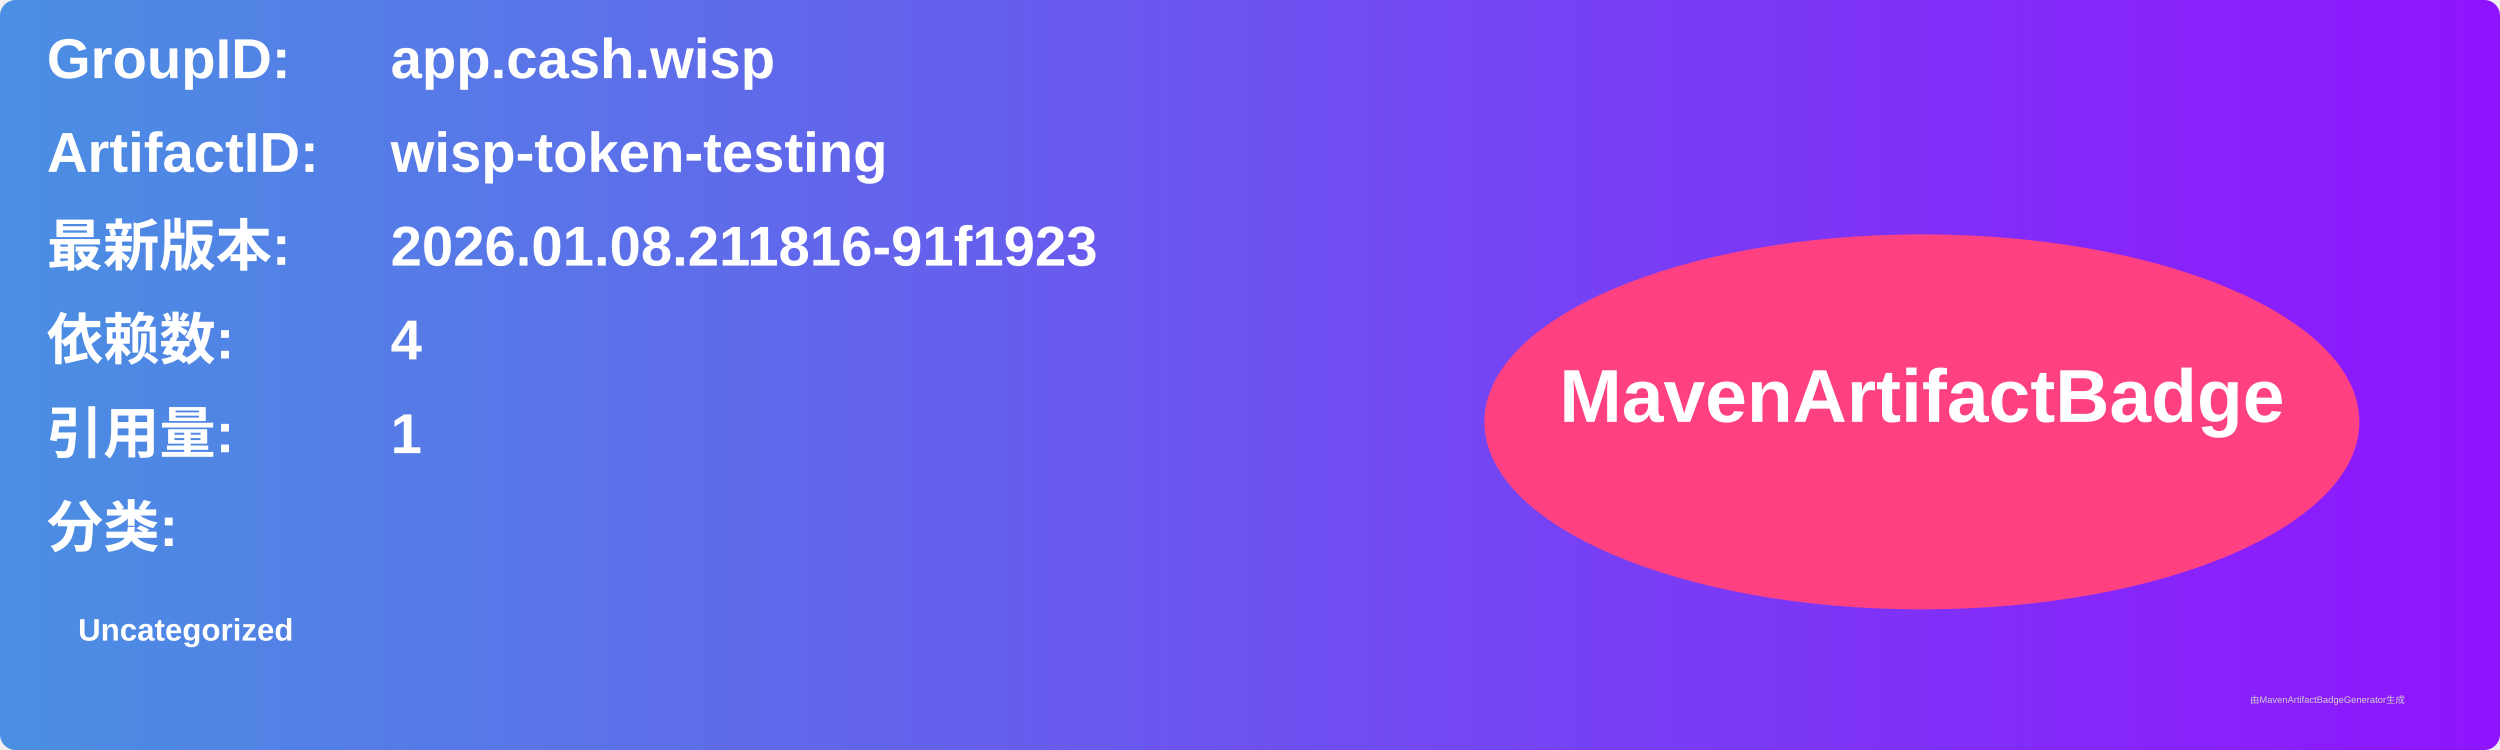
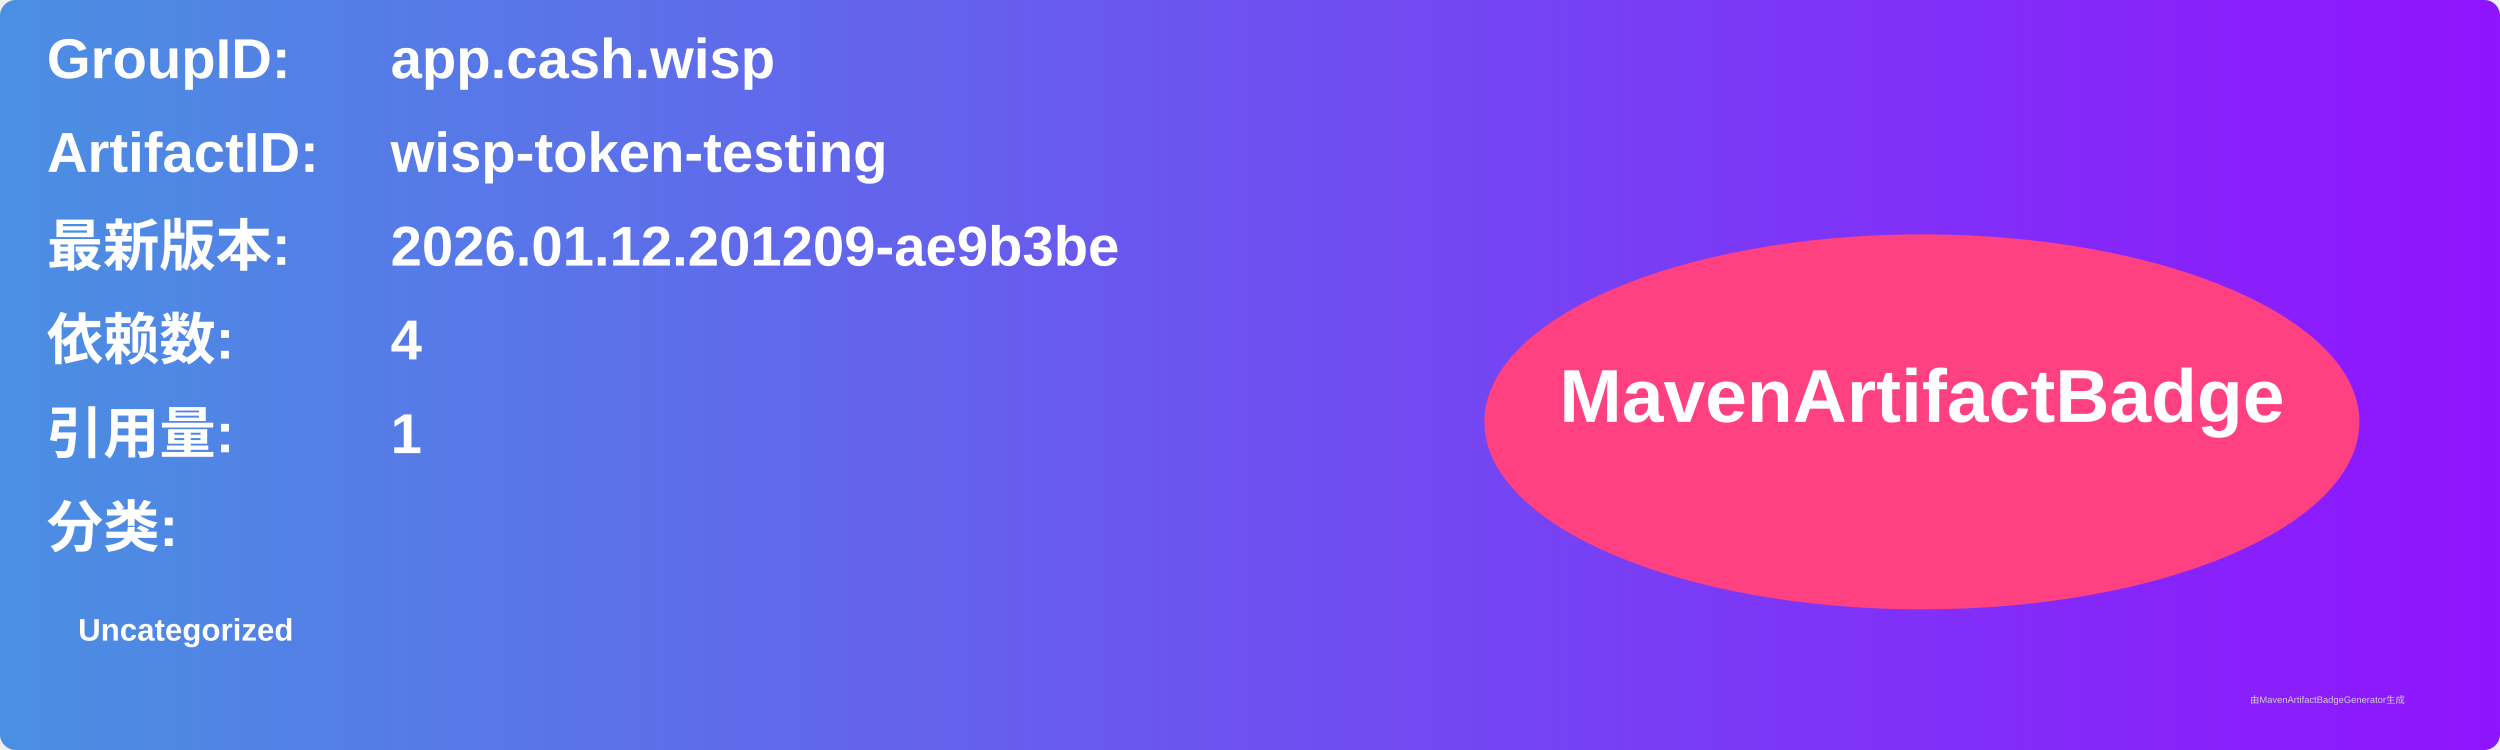
<svg xmlns="http://www.w3.org/2000/svg" width="800" height="240" viewBox="0 0 800 240">
  <linearGradient id="grad" x1="0%" y1="0%" x2="100%" y2="0%">
    <stop offset="0%" stop-color="#4a90e2" />
    <stop offset="100%" stop-color="#9013fe" />
  </linearGradient>
  <rect width="100%" height="100%" rx="5" ry="5" fill="url(#grad)" />
  <g transform="translate(15, 15)">
    <text x="0" y="10" font-family="Arial" font-size="18" fill="white" font-weight="bold" width="260">GroupID:</text>
    <text x="110" y="10" font-family="Arial" font-size="18" fill="white" font-weight="bold" width="460">app.cash.wisp</text>
    <text x="0" y="40" font-family="Arial" font-size="18" fill="white" font-weight="bold" width="260">ArtifactID:</text>
    <text x="110" y="40" font-family="Arial" font-size="18" fill="white" font-weight="bold" width="460">wisp-token-testing</text>
    <text x="0" y="70" font-family="Arial" font-size="18" fill="white" font-weight="bold">最新版本:</text>
    <text x="110" y="70" font-family="Arial" font-size="18" fill="white" font-weight="bold">
-       <tspan font-weight="bold">2026.01.08.211816-91f1923</tspan>
+       <tspan font-weight="bold">2026.01.12.201209-ae9b3be</tspan>
    </text>
    <text x="0" y="100" font-family="Arial" font-size="18" fill="white" font-weight="bold">依赖数: </text>
    <text x="110" y="100" font-family="Arial" font-size="18" fill="white">
      <tspan font-weight="bold">4</tspan>
    </text>
    <text x="0" y="130" font-family="Arial" font-size="18" fill="white" font-weight="bold">引用量: </text>
    <text x="110" y="130" font-family="Arial" font-size="18" fill="white">
      <tspan font-weight="bold">1</tspan>
    </text>
    <text x="0" y="160" font-family="Arial" font-size="18" fill="white" font-weight="bold">分类:</text>
    <text x="10" y="190" font-family="Arial" font-size="10" fill="white">
      <tspan font-weight="bold">Uncategorized</tspan>
    </text>
    <ellipse cx="600" cy="120" rx="140" ry="60" fill="#ff4081" />
    <text x="600" y="120" text-anchor="middle" font-family="Arial" font-size="24" fill="white" font-weight="bold">MavenArtifactBadge</text>
  </g>
  <text x="720" y="225" font-family="Arial" font-size="3" fill="#d0d0d0">由MavenArtifactBadgeGenerator生成</text>
</svg>
